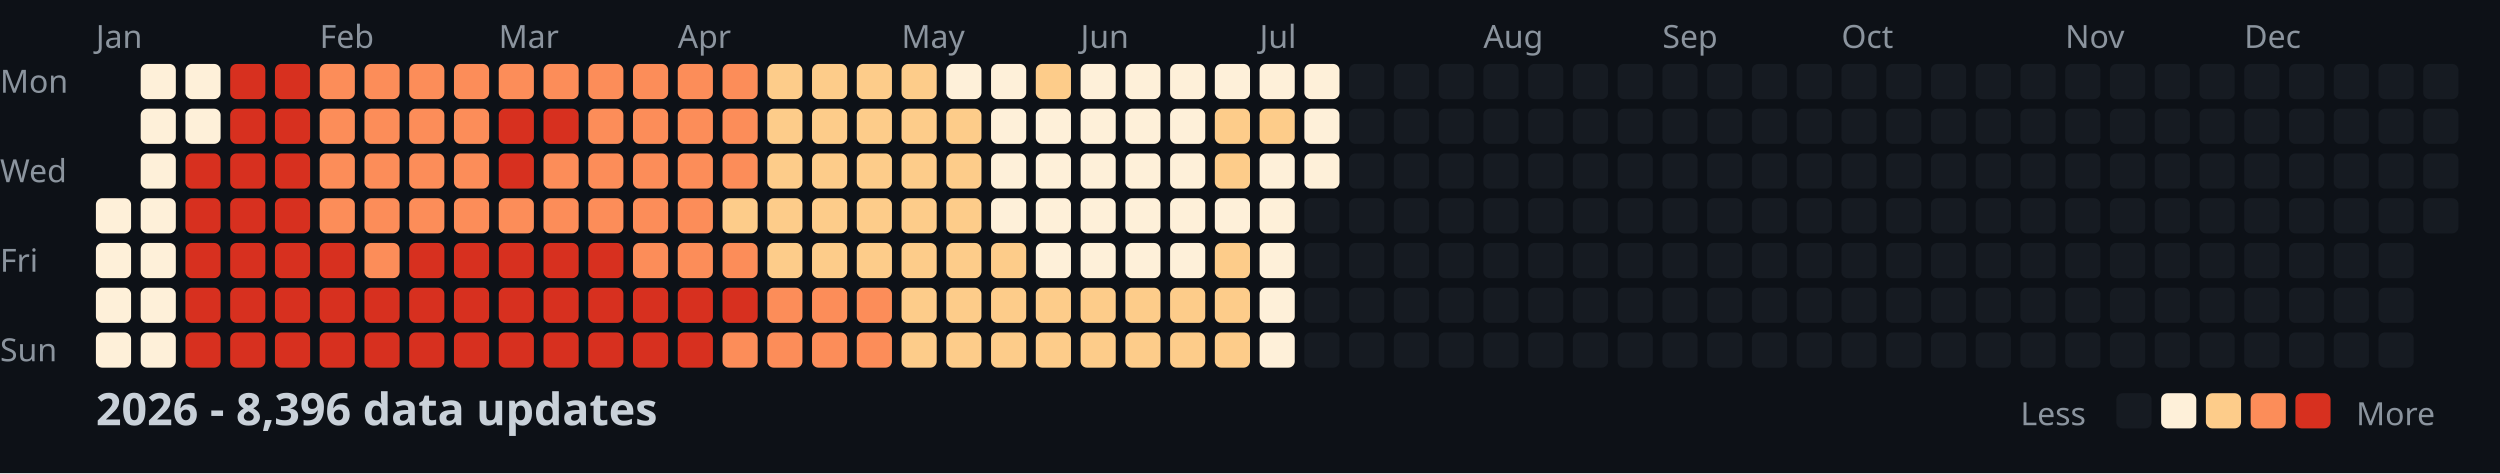
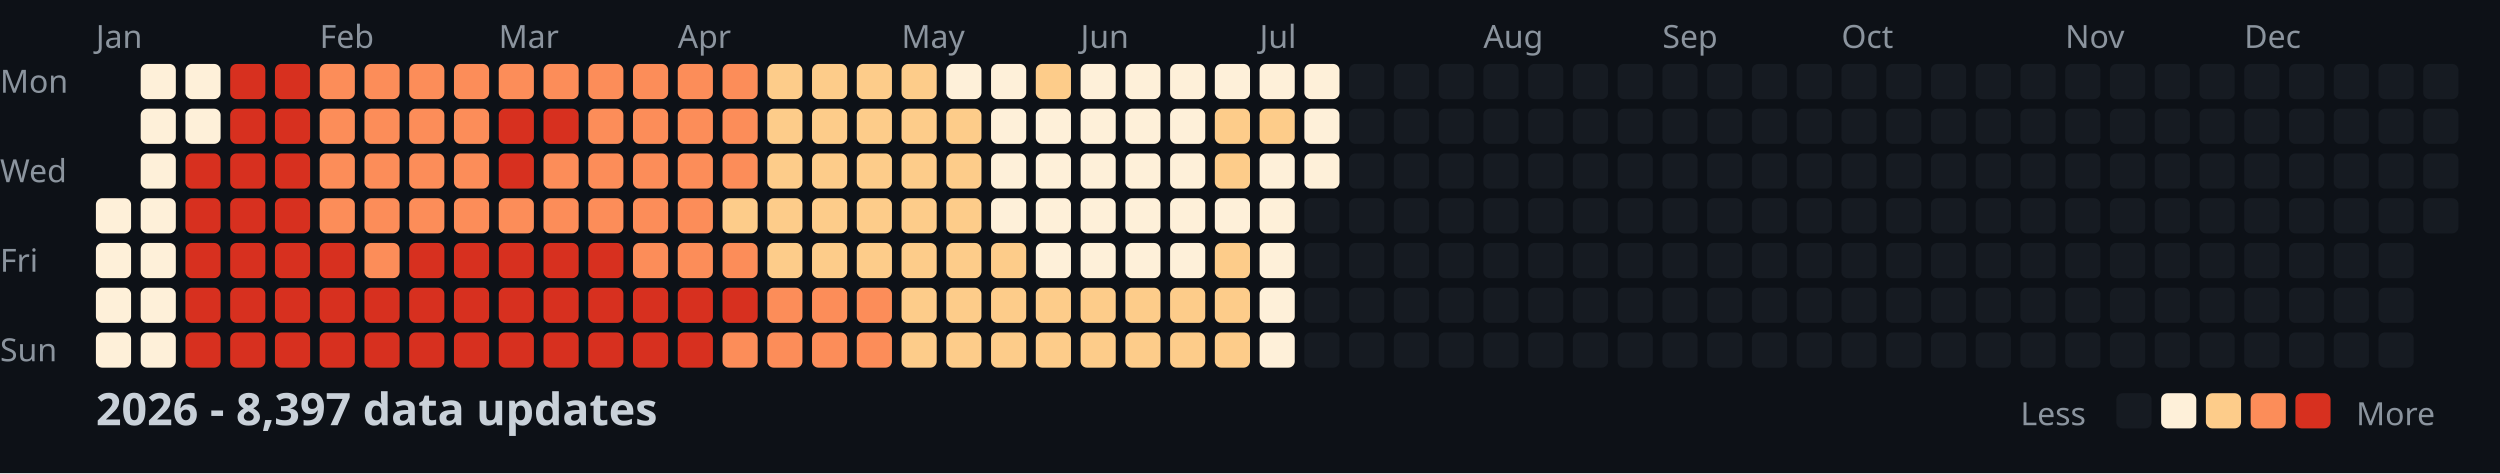
<svg xmlns="http://www.w3.org/2000/svg" width="782" height="148">
  <style>
    .month { font: 10px sans-serif; fill: #8b949e; }
    .day { font: 10px sans-serif; fill: #8b949e; }
    .title { font: bold 14px sans-serif; fill: #c9d1d9; }
    .legend { font: 10px sans-serif; fill: #8b949e; }
  </style>
  <rect width="100%" height="100%" fill="#0d1117" />
  <text x="0" y="29" class="day">Mon</text>
  <text x="0" y="57" class="day">Wed</text>
  <text x="0" y="85" class="day">Fri</text>
  <text x="0" y="113" class="day">Sun</text>
  <text x="30" y="15" class="month">Jan</text>
  <text x="100" y="15" class="month">Feb</text>
  <text x="156" y="15" class="month">Mar</text>
  <text x="212" y="15" class="month">Apr</text>
  <text x="282" y="15" class="month">May</text>
  <text x="338" y="15" class="month">Jun</text>
  <text x="394" y="15" class="month">Jul</text>
  <text x="464" y="15" class="month">Aug</text>
  <text x="520" y="15" class="month">Sep</text>
  <text x="576" y="15" class="month">Oct</text>
  <text x="646" y="15" class="month">Nov</text>
  <text x="702" y="15" class="month">Dec</text>
  <rect x="30" y="62" width="11" height="11" fill="#fef0d9" rx="2" />
  <rect x="30" y="76" width="11" height="11" fill="#fef0d9" rx="2" />
  <rect x="30" y="90" width="11" height="11" fill="#fef0d9" rx="2" />
  <rect x="30" y="104" width="11" height="11" fill="#fef0d9" rx="2" />
  <rect x="44" y="20" width="11" height="11" fill="#fef0d9" rx="2" />
  <rect x="44" y="34" width="11" height="11" fill="#fef0d9" rx="2" />
  <rect x="44" y="48" width="11" height="11" fill="#fef0d9" rx="2" />
  <rect x="44" y="62" width="11" height="11" fill="#fef0d9" rx="2" />
  <rect x="44" y="76" width="11" height="11" fill="#fef0d9" rx="2" />
  <rect x="44" y="90" width="11" height="11" fill="#fef0d9" rx="2" />
  <rect x="44" y="104" width="11" height="11" fill="#fef0d9" rx="2" />
  <rect x="58" y="20" width="11" height="11" fill="#fef0d9" rx="2" />
  <rect x="58" y="34" width="11" height="11" fill="#fef0d9" rx="2" />
  <rect x="58" y="48" width="11" height="11" fill="#d7301f" rx="2" />
  <rect x="58" y="62" width="11" height="11" fill="#d7301f" rx="2" />
  <rect x="58" y="76" width="11" height="11" fill="#d7301f" rx="2" />
  <rect x="58" y="90" width="11" height="11" fill="#d7301f" rx="2" />
  <rect x="58" y="104" width="11" height="11" fill="#d7301f" rx="2" />
  <rect x="72" y="20" width="11" height="11" fill="#d7301f" rx="2" />
  <rect x="72" y="34" width="11" height="11" fill="#d7301f" rx="2" />
  <rect x="72" y="48" width="11" height="11" fill="#d7301f" rx="2" />
  <rect x="72" y="62" width="11" height="11" fill="#d7301f" rx="2" />
  <rect x="72" y="76" width="11" height="11" fill="#d7301f" rx="2" />
  <rect x="72" y="90" width="11" height="11" fill="#d7301f" rx="2" />
  <rect x="72" y="104" width="11" height="11" fill="#d7301f" rx="2" />
  <rect x="86" y="20" width="11" height="11" fill="#d7301f" rx="2" />
  <rect x="86" y="34" width="11" height="11" fill="#d7301f" rx="2" />
  <rect x="86" y="48" width="11" height="11" fill="#d7301f" rx="2" />
  <rect x="86" y="62" width="11" height="11" fill="#d7301f" rx="2" />
  <rect x="86" y="76" width="11" height="11" fill="#d7301f" rx="2" />
  <rect x="86" y="90" width="11" height="11" fill="#d7301f" rx="2" />
  <rect x="86" y="104" width="11" height="11" fill="#d7301f" rx="2" />
  <rect x="100" y="20" width="11" height="11" fill="#fc8d59" rx="2" />
  <rect x="100" y="34" width="11" height="11" fill="#fc8d59" rx="2" />
  <rect x="100" y="48" width="11" height="11" fill="#fc8d59" rx="2" />
  <rect x="100" y="62" width="11" height="11" fill="#fc8d59" rx="2" />
  <rect x="100" y="76" width="11" height="11" fill="#d7301f" rx="2" />
  <rect x="100" y="90" width="11" height="11" fill="#d7301f" rx="2" />
  <rect x="100" y="104" width="11" height="11" fill="#d7301f" rx="2" />
  <rect x="114" y="20" width="11" height="11" fill="#fc8d59" rx="2" />
  <rect x="114" y="34" width="11" height="11" fill="#fc8d59" rx="2" />
  <rect x="114" y="48" width="11" height="11" fill="#fc8d59" rx="2" />
  <rect x="114" y="62" width="11" height="11" fill="#fc8d59" rx="2" />
  <rect x="114" y="76" width="11" height="11" fill="#fc8d59" rx="2" />
  <rect x="114" y="90" width="11" height="11" fill="#d7301f" rx="2" />
  <rect x="114" y="104" width="11" height="11" fill="#d7301f" rx="2" />
  <rect x="128" y="20" width="11" height="11" fill="#fc8d59" rx="2" />
  <rect x="128" y="34" width="11" height="11" fill="#fc8d59" rx="2" />
  <rect x="128" y="48" width="11" height="11" fill="#fc8d59" rx="2" />
  <rect x="128" y="62" width="11" height="11" fill="#fc8d59" rx="2" />
  <rect x="128" y="76" width="11" height="11" fill="#d7301f" rx="2" />
  <rect x="128" y="90" width="11" height="11" fill="#d7301f" rx="2" />
  <rect x="128" y="104" width="11" height="11" fill="#d7301f" rx="2" />
  <rect x="142" y="20" width="11" height="11" fill="#fc8d59" rx="2" />
  <rect x="142" y="34" width="11" height="11" fill="#fc8d59" rx="2" />
  <rect x="142" y="48" width="11" height="11" fill="#fc8d59" rx="2" />
  <rect x="142" y="62" width="11" height="11" fill="#fc8d59" rx="2" />
  <rect x="142" y="76" width="11" height="11" fill="#d7301f" rx="2" />
  <rect x="142" y="90" width="11" height="11" fill="#d7301f" rx="2" />
  <rect x="142" y="104" width="11" height="11" fill="#d7301f" rx="2" />
  <rect x="156" y="20" width="11" height="11" fill="#fc8d59" rx="2" />
  <rect x="156" y="34" width="11" height="11" fill="#d7301f" rx="2" />
  <rect x="156" y="48" width="11" height="11" fill="#d7301f" rx="2" />
  <rect x="156" y="62" width="11" height="11" fill="#fc8d59" rx="2" />
  <rect x="156" y="76" width="11" height="11" fill="#d7301f" rx="2" />
  <rect x="156" y="90" width="11" height="11" fill="#d7301f" rx="2" />
  <rect x="156" y="104" width="11" height="11" fill="#d7301f" rx="2" />
  <rect x="170" y="20" width="11" height="11" fill="#fc8d59" rx="2" />
  <rect x="170" y="34" width="11" height="11" fill="#d7301f" rx="2" />
  <rect x="170" y="48" width="11" height="11" fill="#fc8d59" rx="2" />
  <rect x="170" y="62" width="11" height="11" fill="#fc8d59" rx="2" />
  <rect x="170" y="76" width="11" height="11" fill="#d7301f" rx="2" />
  <rect x="170" y="90" width="11" height="11" fill="#d7301f" rx="2" />
  <rect x="170" y="104" width="11" height="11" fill="#d7301f" rx="2" />
  <rect x="184" y="20" width="11" height="11" fill="#fc8d59" rx="2" />
  <rect x="184" y="34" width="11" height="11" fill="#fc8d59" rx="2" />
  <rect x="184" y="48" width="11" height="11" fill="#fc8d59" rx="2" />
  <rect x="184" y="62" width="11" height="11" fill="#fc8d59" rx="2" />
  <rect x="184" y="76" width="11" height="11" fill="#d7301f" rx="2" />
  <rect x="184" y="90" width="11" height="11" fill="#d7301f" rx="2" />
  <rect x="184" y="104" width="11" height="11" fill="#d7301f" rx="2" />
  <rect x="198" y="20" width="11" height="11" fill="#fc8d59" rx="2" />
  <rect x="198" y="34" width="11" height="11" fill="#fc8d59" rx="2" />
  <rect x="198" y="48" width="11" height="11" fill="#fc8d59" rx="2" />
  <rect x="198" y="62" width="11" height="11" fill="#fc8d59" rx="2" />
  <rect x="198" y="76" width="11" height="11" fill="#fc8d59" rx="2" />
  <rect x="198" y="90" width="11" height="11" fill="#d7301f" rx="2" />
  <rect x="198" y="104" width="11" height="11" fill="#d7301f" rx="2" />
  <rect x="212" y="20" width="11" height="11" fill="#fc8d59" rx="2" />
  <rect x="212" y="34" width="11" height="11" fill="#fc8d59" rx="2" />
  <rect x="212" y="48" width="11" height="11" fill="#fc8d59" rx="2" />
  <rect x="212" y="62" width="11" height="11" fill="#fc8d59" rx="2" />
  <rect x="212" y="76" width="11" height="11" fill="#fc8d59" rx="2" />
  <rect x="212" y="90" width="11" height="11" fill="#d7301f" rx="2" />
  <rect x="212" y="104" width="11" height="11" fill="#d7301f" rx="2" />
  <rect x="226" y="20" width="11" height="11" fill="#fc8d59" rx="2" />
  <rect x="226" y="34" width="11" height="11" fill="#fc8d59" rx="2" />
  <rect x="226" y="48" width="11" height="11" fill="#fc8d59" rx="2" />
  <rect x="226" y="62" width="11" height="11" fill="#fdcc8a" rx="2" />
  <rect x="226" y="76" width="11" height="11" fill="#fc8d59" rx="2" />
  <rect x="226" y="90" width="11" height="11" fill="#d7301f" rx="2" />
  <rect x="226" y="104" width="11" height="11" fill="#fc8d59" rx="2" />
  <rect x="240" y="20" width="11" height="11" fill="#fdcc8a" rx="2" />
  <rect x="240" y="34" width="11" height="11" fill="#fdcc8a" rx="2" />
  <rect x="240" y="48" width="11" height="11" fill="#fdcc8a" rx="2" />
  <rect x="240" y="62" width="11" height="11" fill="#fdcc8a" rx="2" />
  <rect x="240" y="76" width="11" height="11" fill="#fdcc8a" rx="2" />
  <rect x="240" y="90" width="11" height="11" fill="#fc8d59" rx="2" />
  <rect x="240" y="104" width="11" height="11" fill="#fc8d59" rx="2" />
  <rect x="254" y="20" width="11" height="11" fill="#fdcc8a" rx="2" />
  <rect x="254" y="34" width="11" height="11" fill="#fdcc8a" rx="2" />
  <rect x="254" y="48" width="11" height="11" fill="#fdcc8a" rx="2" />
  <rect x="254" y="62" width="11" height="11" fill="#fdcc8a" rx="2" />
  <rect x="254" y="76" width="11" height="11" fill="#fdcc8a" rx="2" />
  <rect x="254" y="90" width="11" height="11" fill="#fc8d59" rx="2" />
  <rect x="254" y="104" width="11" height="11" fill="#fc8d59" rx="2" />
  <rect x="268" y="20" width="11" height="11" fill="#fdcc8a" rx="2" />
  <rect x="268" y="34" width="11" height="11" fill="#fdcc8a" rx="2" />
  <rect x="268" y="48" width="11" height="11" fill="#fdcc8a" rx="2" />
  <rect x="268" y="62" width="11" height="11" fill="#fdcc8a" rx="2" />
  <rect x="268" y="76" width="11" height="11" fill="#fdcc8a" rx="2" />
  <rect x="268" y="90" width="11" height="11" fill="#fc8d59" rx="2" />
  <rect x="268" y="104" width="11" height="11" fill="#fc8d59" rx="2" />
  <rect x="282" y="20" width="11" height="11" fill="#fdcc8a" rx="2" />
  <rect x="282" y="34" width="11" height="11" fill="#fdcc8a" rx="2" />
  <rect x="282" y="48" width="11" height="11" fill="#fdcc8a" rx="2" />
  <rect x="282" y="62" width="11" height="11" fill="#fdcc8a" rx="2" />
  <rect x="282" y="76" width="11" height="11" fill="#fdcc8a" rx="2" />
  <rect x="282" y="90" width="11" height="11" fill="#fdcc8a" rx="2" />
  <rect x="282" y="104" width="11" height="11" fill="#fdcc8a" rx="2" />
  <rect x="296" y="20" width="11" height="11" fill="#fef0d9" rx="2" />
  <rect x="296" y="34" width="11" height="11" fill="#fdcc8a" rx="2" />
  <rect x="296" y="48" width="11" height="11" fill="#fdcc8a" rx="2" />
  <rect x="296" y="62" width="11" height="11" fill="#fdcc8a" rx="2" />
  <rect x="296" y="76" width="11" height="11" fill="#fdcc8a" rx="2" />
  <rect x="296" y="90" width="11" height="11" fill="#fdcc8a" rx="2" />
  <rect x="296" y="104" width="11" height="11" fill="#fdcc8a" rx="2" />
  <rect x="310" y="20" width="11" height="11" fill="#fef0d9" rx="2" />
  <rect x="310" y="34" width="11" height="11" fill="#fef0d9" rx="2" />
  <rect x="310" y="48" width="11" height="11" fill="#fef0d9" rx="2" />
  <rect x="310" y="62" width="11" height="11" fill="#fef0d9" rx="2" />
  <rect x="310" y="76" width="11" height="11" fill="#fdcc8a" rx="2" />
  <rect x="310" y="90" width="11" height="11" fill="#fdcc8a" rx="2" />
  <rect x="310" y="104" width="11" height="11" fill="#fdcc8a" rx="2" />
  <rect x="324" y="20" width="11" height="11" fill="#fdcc8a" rx="2" />
  <rect x="324" y="34" width="11" height="11" fill="#fef0d9" rx="2" />
  <rect x="324" y="48" width="11" height="11" fill="#fef0d9" rx="2" />
  <rect x="324" y="62" width="11" height="11" fill="#fef0d9" rx="2" />
  <rect x="324" y="76" width="11" height="11" fill="#fef0d9" rx="2" />
  <rect x="324" y="90" width="11" height="11" fill="#fdcc8a" rx="2" />
  <rect x="324" y="104" width="11" height="11" fill="#fdcc8a" rx="2" />
  <rect x="338" y="20" width="11" height="11" fill="#fef0d9" rx="2" />
  <rect x="338" y="34" width="11" height="11" fill="#fef0d9" rx="2" />
  <rect x="338" y="48" width="11" height="11" fill="#fef0d9" rx="2" />
  <rect x="338" y="62" width="11" height="11" fill="#fef0d9" rx="2" />
  <rect x="338" y="76" width="11" height="11" fill="#fef0d9" rx="2" />
  <rect x="338" y="90" width="11" height="11" fill="#fdcc8a" rx="2" />
  <rect x="338" y="104" width="11" height="11" fill="#fdcc8a" rx="2" />
  <rect x="352" y="20" width="11" height="11" fill="#fef0d9" rx="2" />
  <rect x="352" y="34" width="11" height="11" fill="#fef0d9" rx="2" />
  <rect x="352" y="48" width="11" height="11" fill="#fef0d9" rx="2" />
  <rect x="352" y="62" width="11" height="11" fill="#fef0d9" rx="2" />
  <rect x="352" y="76" width="11" height="11" fill="#fef0d9" rx="2" />
  <rect x="352" y="90" width="11" height="11" fill="#fdcc8a" rx="2" />
  <rect x="352" y="104" width="11" height="11" fill="#fdcc8a" rx="2" />
  <rect x="366" y="20" width="11" height="11" fill="#fef0d9" rx="2" />
  <rect x="366" y="34" width="11" height="11" fill="#fef0d9" rx="2" />
  <rect x="366" y="48" width="11" height="11" fill="#fef0d9" rx="2" />
  <rect x="366" y="62" width="11" height="11" fill="#fef0d9" rx="2" />
  <rect x="366" y="76" width="11" height="11" fill="#fef0d9" rx="2" />
  <rect x="366" y="90" width="11" height="11" fill="#fdcc8a" rx="2" />
  <rect x="366" y="104" width="11" height="11" fill="#fdcc8a" rx="2" />
  <rect x="380" y="20" width="11" height="11" fill="#fef0d9" rx="2" />
  <rect x="380" y="34" width="11" height="11" fill="#fdcc8a" rx="2" />
  <rect x="380" y="48" width="11" height="11" fill="#fdcc8a" rx="2" />
  <rect x="380" y="62" width="11" height="11" fill="#fef0d9" rx="2" />
  <rect x="380" y="76" width="11" height="11" fill="#fdcc8a" rx="2" />
  <rect x="380" y="90" width="11" height="11" fill="#fdcc8a" rx="2" />
  <rect x="380" y="104" width="11" height="11" fill="#fdcc8a" rx="2" />
  <rect x="394" y="20" width="11" height="11" fill="#fef0d9" rx="2" />
  <rect x="394" y="34" width="11" height="11" fill="#fdcc8a" rx="2" />
  <rect x="394" y="48" width="11" height="11" fill="#fef0d9" rx="2" />
  <rect x="394" y="62" width="11" height="11" fill="#fef0d9" rx="2" />
  <rect x="394" y="76" width="11" height="11" fill="#fef0d9" rx="2" />
  <rect x="394" y="90" width="11" height="11" fill="#fef0d9" rx="2" />
  <rect x="394" y="104" width="11" height="11" fill="#fef0d9" rx="2" />
  <rect x="408" y="20" width="11" height="11" fill="#fef0d9" rx="2" />
  <rect x="408" y="34" width="11" height="11" fill="#fef0d9" rx="2" />
  <rect x="408" y="48" width="11" height="11" fill="#fef0d9" rx="2" />
  <rect x="408" y="62" width="11" height="11" fill="#161b22" rx="2" />
  <rect x="408" y="76" width="11" height="11" fill="#161b22" rx="2" />
  <rect x="408" y="90" width="11" height="11" fill="#161b22" rx="2" />
  <rect x="408" y="104" width="11" height="11" fill="#161b22" rx="2" />
  <rect x="422" y="20" width="11" height="11" fill="#161b22" rx="2" />
  <rect x="422" y="34" width="11" height="11" fill="#161b22" rx="2" />
  <rect x="422" y="48" width="11" height="11" fill="#161b22" rx="2" />
  <rect x="422" y="62" width="11" height="11" fill="#161b22" rx="2" />
  <rect x="422" y="76" width="11" height="11" fill="#161b22" rx="2" />
  <rect x="422" y="90" width="11" height="11" fill="#161b22" rx="2" />
  <rect x="422" y="104" width="11" height="11" fill="#161b22" rx="2" />
  <rect x="436" y="20" width="11" height="11" fill="#161b22" rx="2" />
  <rect x="436" y="34" width="11" height="11" fill="#161b22" rx="2" />
  <rect x="436" y="48" width="11" height="11" fill="#161b22" rx="2" />
  <rect x="436" y="62" width="11" height="11" fill="#161b22" rx="2" />
  <rect x="436" y="76" width="11" height="11" fill="#161b22" rx="2" />
  <rect x="436" y="90" width="11" height="11" fill="#161b22" rx="2" />
  <rect x="436" y="104" width="11" height="11" fill="#161b22" rx="2" />
  <rect x="450" y="20" width="11" height="11" fill="#161b22" rx="2" />
  <rect x="450" y="34" width="11" height="11" fill="#161b22" rx="2" />
  <rect x="450" y="48" width="11" height="11" fill="#161b22" rx="2" />
  <rect x="450" y="62" width="11" height="11" fill="#161b22" rx="2" />
  <rect x="450" y="76" width="11" height="11" fill="#161b22" rx="2" />
  <rect x="450" y="90" width="11" height="11" fill="#161b22" rx="2" />
  <rect x="450" y="104" width="11" height="11" fill="#161b22" rx="2" />
  <rect x="464" y="20" width="11" height="11" fill="#161b22" rx="2" />
  <rect x="464" y="34" width="11" height="11" fill="#161b22" rx="2" />
  <rect x="464" y="48" width="11" height="11" fill="#161b22" rx="2" />
  <rect x="464" y="62" width="11" height="11" fill="#161b22" rx="2" />
  <rect x="464" y="76" width="11" height="11" fill="#161b22" rx="2" />
  <rect x="464" y="90" width="11" height="11" fill="#161b22" rx="2" />
  <rect x="464" y="104" width="11" height="11" fill="#161b22" rx="2" />
  <rect x="478" y="20" width="11" height="11" fill="#161b22" rx="2" />
  <rect x="478" y="34" width="11" height="11" fill="#161b22" rx="2" />
  <rect x="478" y="48" width="11" height="11" fill="#161b22" rx="2" />
  <rect x="478" y="62" width="11" height="11" fill="#161b22" rx="2" />
  <rect x="478" y="76" width="11" height="11" fill="#161b22" rx="2" />
  <rect x="478" y="90" width="11" height="11" fill="#161b22" rx="2" />
  <rect x="478" y="104" width="11" height="11" fill="#161b22" rx="2" />
  <rect x="492" y="20" width="11" height="11" fill="#161b22" rx="2" />
  <rect x="492" y="34" width="11" height="11" fill="#161b22" rx="2" />
  <rect x="492" y="48" width="11" height="11" fill="#161b22" rx="2" />
  <rect x="492" y="62" width="11" height="11" fill="#161b22" rx="2" />
  <rect x="492" y="76" width="11" height="11" fill="#161b22" rx="2" />
  <rect x="492" y="90" width="11" height="11" fill="#161b22" rx="2" />
  <rect x="492" y="104" width="11" height="11" fill="#161b22" rx="2" />
  <rect x="506" y="20" width="11" height="11" fill="#161b22" rx="2" />
  <rect x="506" y="34" width="11" height="11" fill="#161b22" rx="2" />
  <rect x="506" y="48" width="11" height="11" fill="#161b22" rx="2" />
  <rect x="506" y="62" width="11" height="11" fill="#161b22" rx="2" />
  <rect x="506" y="76" width="11" height="11" fill="#161b22" rx="2" />
  <rect x="506" y="90" width="11" height="11" fill="#161b22" rx="2" />
  <rect x="506" y="104" width="11" height="11" fill="#161b22" rx="2" />
  <rect x="520" y="20" width="11" height="11" fill="#161b22" rx="2" />
  <rect x="520" y="34" width="11" height="11" fill="#161b22" rx="2" />
  <rect x="520" y="48" width="11" height="11" fill="#161b22" rx="2" />
  <rect x="520" y="62" width="11" height="11" fill="#161b22" rx="2" />
  <rect x="520" y="76" width="11" height="11" fill="#161b22" rx="2" />
  <rect x="520" y="90" width="11" height="11" fill="#161b22" rx="2" />
  <rect x="520" y="104" width="11" height="11" fill="#161b22" rx="2" />
  <rect x="534" y="20" width="11" height="11" fill="#161b22" rx="2" />
  <rect x="534" y="34" width="11" height="11" fill="#161b22" rx="2" />
  <rect x="534" y="48" width="11" height="11" fill="#161b22" rx="2" />
  <rect x="534" y="62" width="11" height="11" fill="#161b22" rx="2" />
  <rect x="534" y="76" width="11" height="11" fill="#161b22" rx="2" />
  <rect x="534" y="90" width="11" height="11" fill="#161b22" rx="2" />
  <rect x="534" y="104" width="11" height="11" fill="#161b22" rx="2" />
  <rect x="548" y="20" width="11" height="11" fill="#161b22" rx="2" />
  <rect x="548" y="34" width="11" height="11" fill="#161b22" rx="2" />
  <rect x="548" y="48" width="11" height="11" fill="#161b22" rx="2" />
  <rect x="548" y="62" width="11" height="11" fill="#161b22" rx="2" />
  <rect x="548" y="76" width="11" height="11" fill="#161b22" rx="2" />
  <rect x="548" y="90" width="11" height="11" fill="#161b22" rx="2" />
  <rect x="548" y="104" width="11" height="11" fill="#161b22" rx="2" />
  <rect x="562" y="20" width="11" height="11" fill="#161b22" rx="2" />
  <rect x="562" y="34" width="11" height="11" fill="#161b22" rx="2" />
  <rect x="562" y="48" width="11" height="11" fill="#161b22" rx="2" />
  <rect x="562" y="62" width="11" height="11" fill="#161b22" rx="2" />
  <rect x="562" y="76" width="11" height="11" fill="#161b22" rx="2" />
  <rect x="562" y="90" width="11" height="11" fill="#161b22" rx="2" />
  <rect x="562" y="104" width="11" height="11" fill="#161b22" rx="2" />
  <rect x="576" y="20" width="11" height="11" fill="#161b22" rx="2" />
  <rect x="576" y="34" width="11" height="11" fill="#161b22" rx="2" />
  <rect x="576" y="48" width="11" height="11" fill="#161b22" rx="2" />
  <rect x="576" y="62" width="11" height="11" fill="#161b22" rx="2" />
  <rect x="576" y="76" width="11" height="11" fill="#161b22" rx="2" />
  <rect x="576" y="90" width="11" height="11" fill="#161b22" rx="2" />
  <rect x="576" y="104" width="11" height="11" fill="#161b22" rx="2" />
  <rect x="590" y="20" width="11" height="11" fill="#161b22" rx="2" />
  <rect x="590" y="34" width="11" height="11" fill="#161b22" rx="2" />
  <rect x="590" y="48" width="11" height="11" fill="#161b22" rx="2" />
  <rect x="590" y="62" width="11" height="11" fill="#161b22" rx="2" />
  <rect x="590" y="76" width="11" height="11" fill="#161b22" rx="2" />
  <rect x="590" y="90" width="11" height="11" fill="#161b22" rx="2" />
  <rect x="590" y="104" width="11" height="11" fill="#161b22" rx="2" />
  <rect x="604" y="20" width="11" height="11" fill="#161b22" rx="2" />
  <rect x="604" y="34" width="11" height="11" fill="#161b22" rx="2" />
  <rect x="604" y="48" width="11" height="11" fill="#161b22" rx="2" />
  <rect x="604" y="62" width="11" height="11" fill="#161b22" rx="2" />
  <rect x="604" y="76" width="11" height="11" fill="#161b22" rx="2" />
  <rect x="604" y="90" width="11" height="11" fill="#161b22" rx="2" />
  <rect x="604" y="104" width="11" height="11" fill="#161b22" rx="2" />
  <rect x="618" y="20" width="11" height="11" fill="#161b22" rx="2" />
  <rect x="618" y="34" width="11" height="11" fill="#161b22" rx="2" />
  <rect x="618" y="48" width="11" height="11" fill="#161b22" rx="2" />
  <rect x="618" y="62" width="11" height="11" fill="#161b22" rx="2" />
  <rect x="618" y="76" width="11" height="11" fill="#161b22" rx="2" />
  <rect x="618" y="90" width="11" height="11" fill="#161b22" rx="2" />
  <rect x="618" y="104" width="11" height="11" fill="#161b22" rx="2" />
  <rect x="632" y="20" width="11" height="11" fill="#161b22" rx="2" />
  <rect x="632" y="34" width="11" height="11" fill="#161b22" rx="2" />
  <rect x="632" y="48" width="11" height="11" fill="#161b22" rx="2" />
  <rect x="632" y="62" width="11" height="11" fill="#161b22" rx="2" />
  <rect x="632" y="76" width="11" height="11" fill="#161b22" rx="2" />
  <rect x="632" y="90" width="11" height="11" fill="#161b22" rx="2" />
  <rect x="632" y="104" width="11" height="11" fill="#161b22" rx="2" />
  <rect x="646" y="20" width="11" height="11" fill="#161b22" rx="2" />
  <rect x="646" y="34" width="11" height="11" fill="#161b22" rx="2" />
  <rect x="646" y="48" width="11" height="11" fill="#161b22" rx="2" />
  <rect x="646" y="62" width="11" height="11" fill="#161b22" rx="2" />
  <rect x="646" y="76" width="11" height="11" fill="#161b22" rx="2" />
  <rect x="646" y="90" width="11" height="11" fill="#161b22" rx="2" />
  <rect x="646" y="104" width="11" height="11" fill="#161b22" rx="2" />
  <rect x="660" y="20" width="11" height="11" fill="#161b22" rx="2" />
  <rect x="660" y="34" width="11" height="11" fill="#161b22" rx="2" />
  <rect x="660" y="48" width="11" height="11" fill="#161b22" rx="2" />
  <rect x="660" y="62" width="11" height="11" fill="#161b22" rx="2" />
  <rect x="660" y="76" width="11" height="11" fill="#161b22" rx="2" />
  <rect x="660" y="90" width="11" height="11" fill="#161b22" rx="2" />
  <rect x="660" y="104" width="11" height="11" fill="#161b22" rx="2" />
  <rect x="674" y="20" width="11" height="11" fill="#161b22" rx="2" />
  <rect x="674" y="34" width="11" height="11" fill="#161b22" rx="2" />
  <rect x="674" y="48" width="11" height="11" fill="#161b22" rx="2" />
  <rect x="674" y="62" width="11" height="11" fill="#161b22" rx="2" />
  <rect x="674" y="76" width="11" height="11" fill="#161b22" rx="2" />
  <rect x="674" y="90" width="11" height="11" fill="#161b22" rx="2" />
  <rect x="674" y="104" width="11" height="11" fill="#161b22" rx="2" />
  <rect x="688" y="20" width="11" height="11" fill="#161b22" rx="2" />
  <rect x="688" y="34" width="11" height="11" fill="#161b22" rx="2" />
  <rect x="688" y="48" width="11" height="11" fill="#161b22" rx="2" />
  <rect x="688" y="62" width="11" height="11" fill="#161b22" rx="2" />
  <rect x="688" y="76" width="11" height="11" fill="#161b22" rx="2" />
  <rect x="688" y="90" width="11" height="11" fill="#161b22" rx="2" />
  <rect x="688" y="104" width="11" height="11" fill="#161b22" rx="2" />
  <rect x="702" y="20" width="11" height="11" fill="#161b22" rx="2" />
  <rect x="702" y="34" width="11" height="11" fill="#161b22" rx="2" />
  <rect x="702" y="48" width="11" height="11" fill="#161b22" rx="2" />
  <rect x="702" y="62" width="11" height="11" fill="#161b22" rx="2" />
  <rect x="702" y="76" width="11" height="11" fill="#161b22" rx="2" />
  <rect x="702" y="90" width="11" height="11" fill="#161b22" rx="2" />
  <rect x="702" y="104" width="11" height="11" fill="#161b22" rx="2" />
  <rect x="716" y="20" width="11" height="11" fill="#161b22" rx="2" />
  <rect x="716" y="34" width="11" height="11" fill="#161b22" rx="2" />
  <rect x="716" y="48" width="11" height="11" fill="#161b22" rx="2" />
  <rect x="716" y="62" width="11" height="11" fill="#161b22" rx="2" />
  <rect x="716" y="76" width="11" height="11" fill="#161b22" rx="2" />
  <rect x="716" y="90" width="11" height="11" fill="#161b22" rx="2" />
  <rect x="716" y="104" width="11" height="11" fill="#161b22" rx="2" />
  <rect x="730" y="20" width="11" height="11" fill="#161b22" rx="2" />
  <rect x="730" y="34" width="11" height="11" fill="#161b22" rx="2" />
  <rect x="730" y="48" width="11" height="11" fill="#161b22" rx="2" />
  <rect x="730" y="62" width="11" height="11" fill="#161b22" rx="2" />
  <rect x="730" y="76" width="11" height="11" fill="#161b22" rx="2" />
  <rect x="730" y="90" width="11" height="11" fill="#161b22" rx="2" />
  <rect x="730" y="104" width="11" height="11" fill="#161b22" rx="2" />
  <rect x="744" y="20" width="11" height="11" fill="#161b22" rx="2" />
  <rect x="744" y="34" width="11" height="11" fill="#161b22" rx="2" />
  <rect x="744" y="48" width="11" height="11" fill="#161b22" rx="2" />
  <rect x="744" y="62" width="11" height="11" fill="#161b22" rx="2" />
  <rect x="744" y="76" width="11" height="11" fill="#161b22" rx="2" />
  <rect x="744" y="90" width="11" height="11" fill="#161b22" rx="2" />
  <rect x="744" y="104" width="11" height="11" fill="#161b22" rx="2" />
  <rect x="758" y="20" width="11" height="11" fill="#161b22" rx="2" />
  <rect x="758" y="34" width="11" height="11" fill="#161b22" rx="2" />
  <rect x="758" y="48" width="11" height="11" fill="#161b22" rx="2" />
  <rect x="758" y="62" width="11" height="11" fill="#161b22" rx="2" />
-   <text x="30" y="133" class="title">2026 - 8,396 data updates</text>
+   <text x="30" y="133" class="title">2026 - 8,397 data updates</text>
  <text x="632" y="133" class="legend">Less</text>
  <rect x="662" y="123" width="11" height="11" fill="#161b22" rx="2" />
  <rect x="676" y="123" width="11" height="11" fill="#fef0d9" rx="2" />
  <rect x="690" y="123" width="11" height="11" fill="#fdcc8a" rx="2" />
  <rect x="704" y="123" width="11" height="11" fill="#fc8d59" rx="2" />
  <rect x="718" y="123" width="11" height="11" fill="#d7301f" rx="2" />
  <text x="737" y="133" class="legend">More</text>
</svg>
